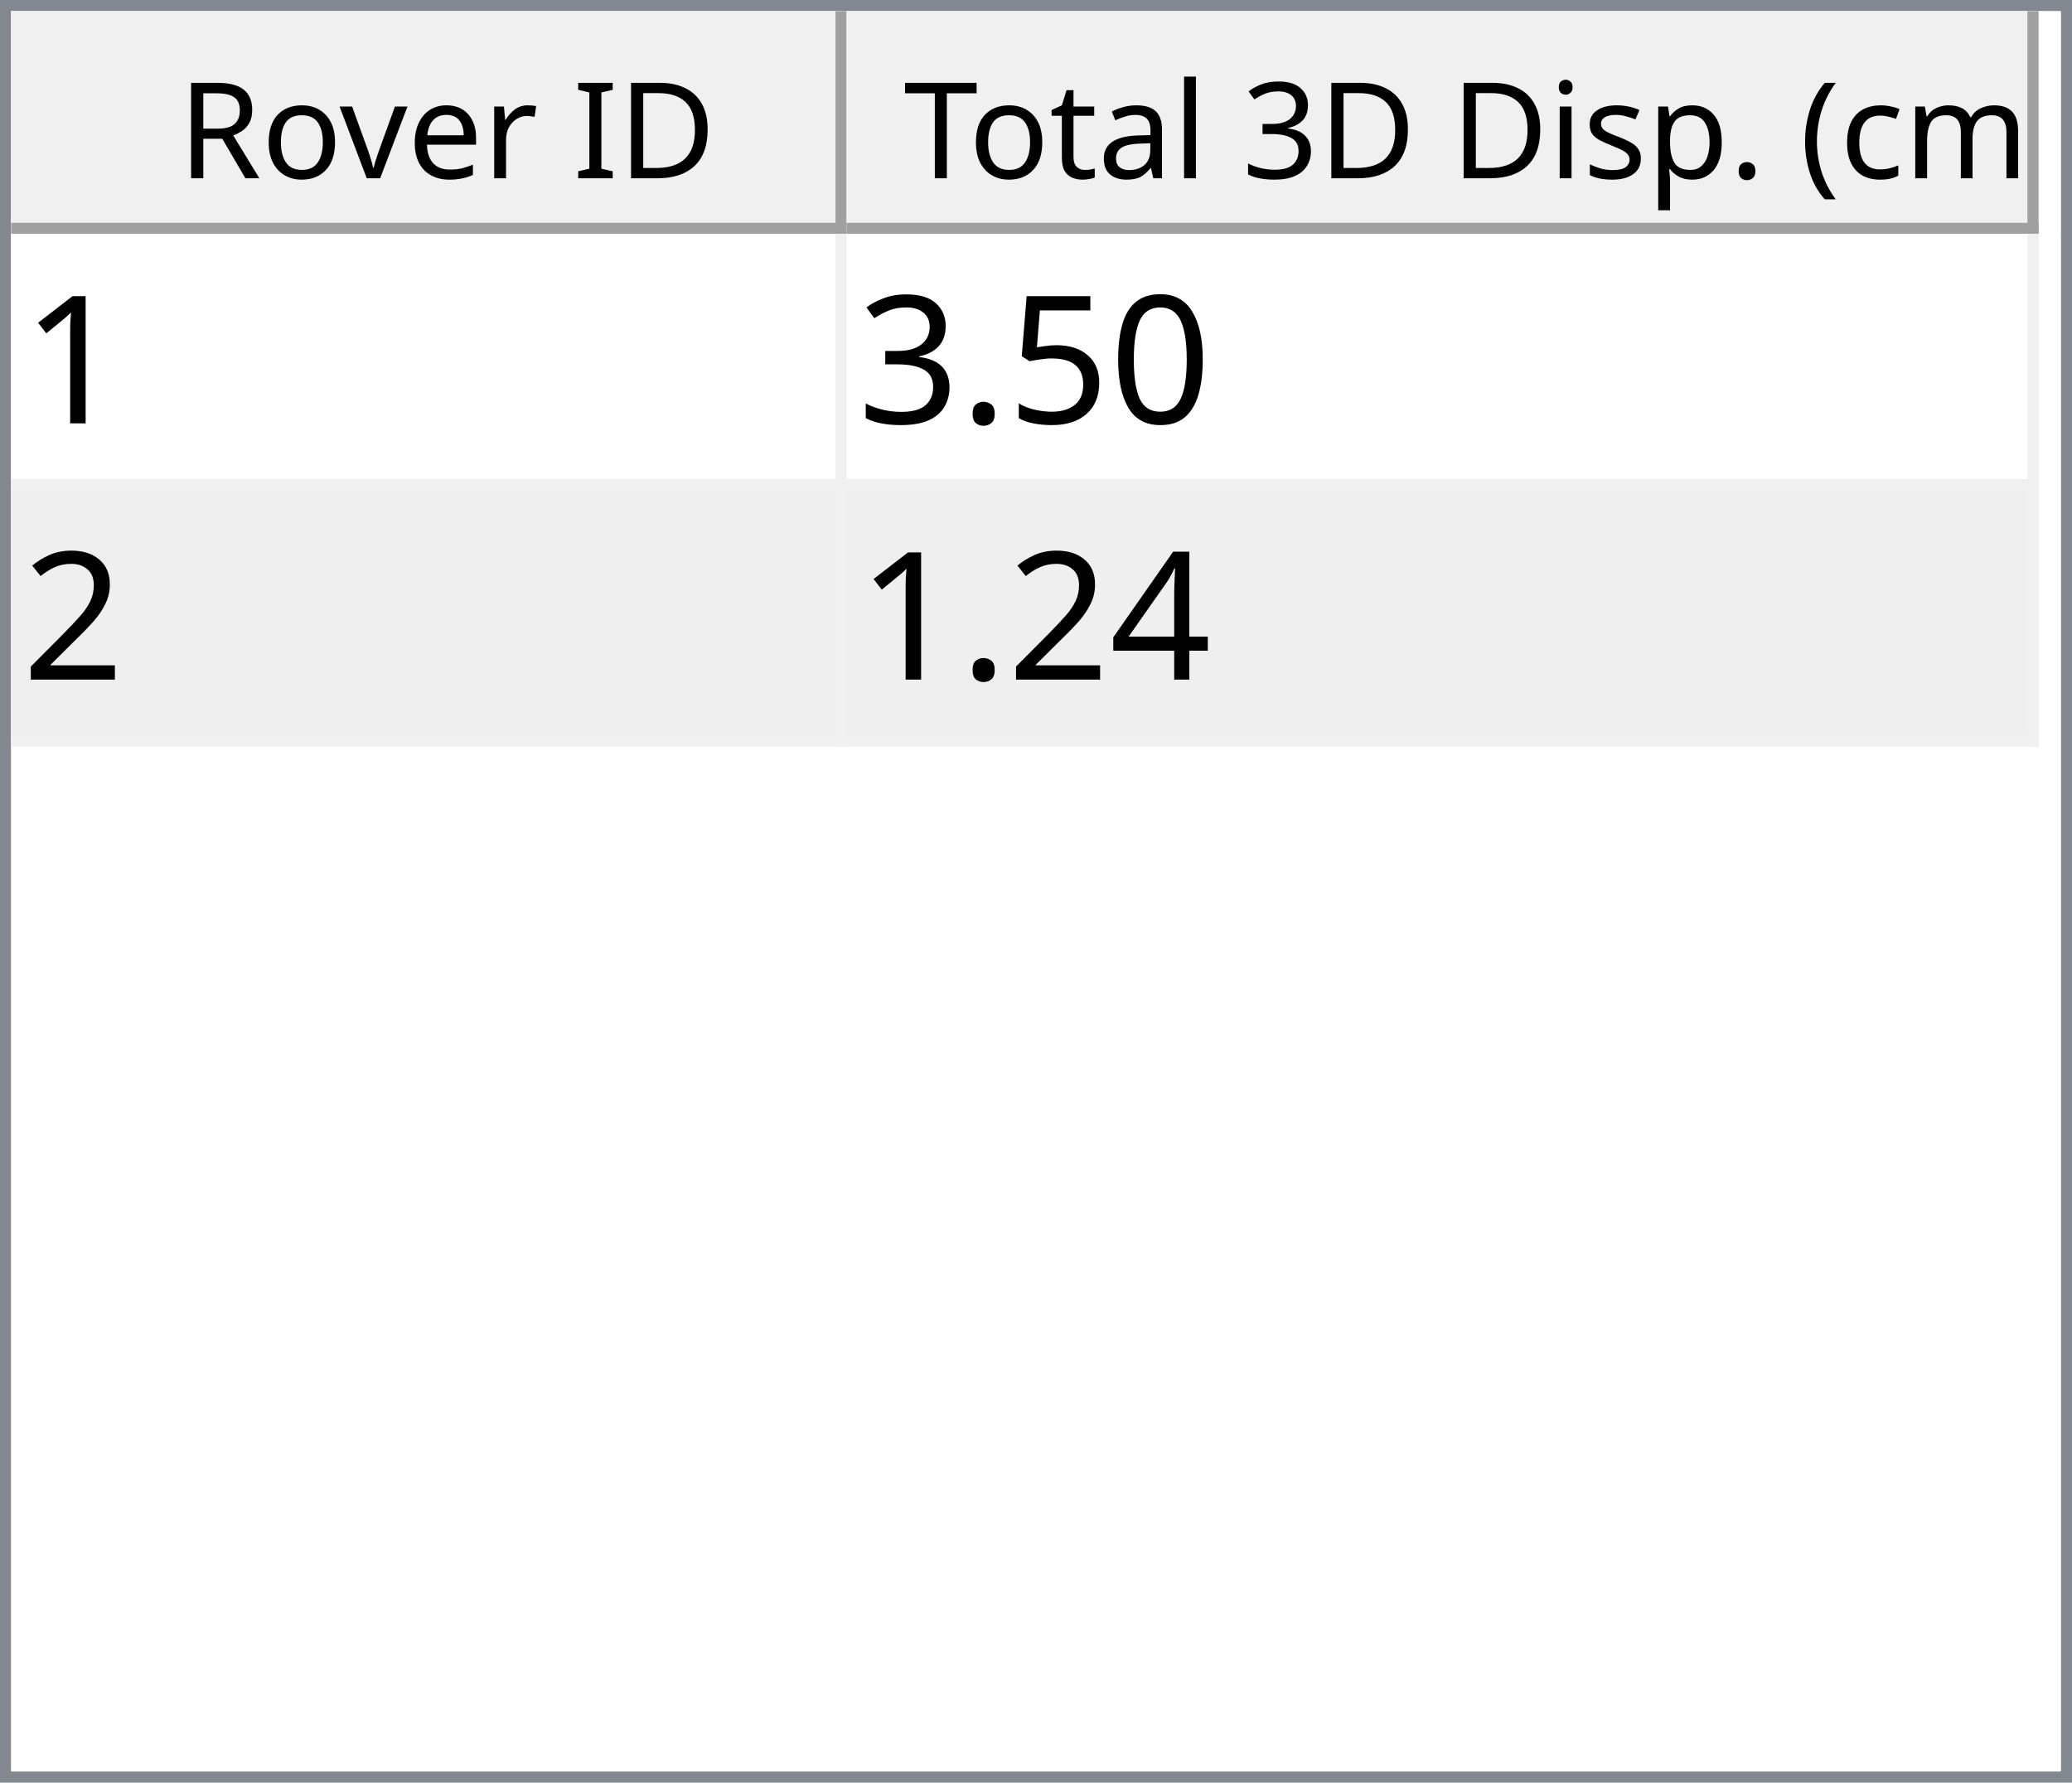
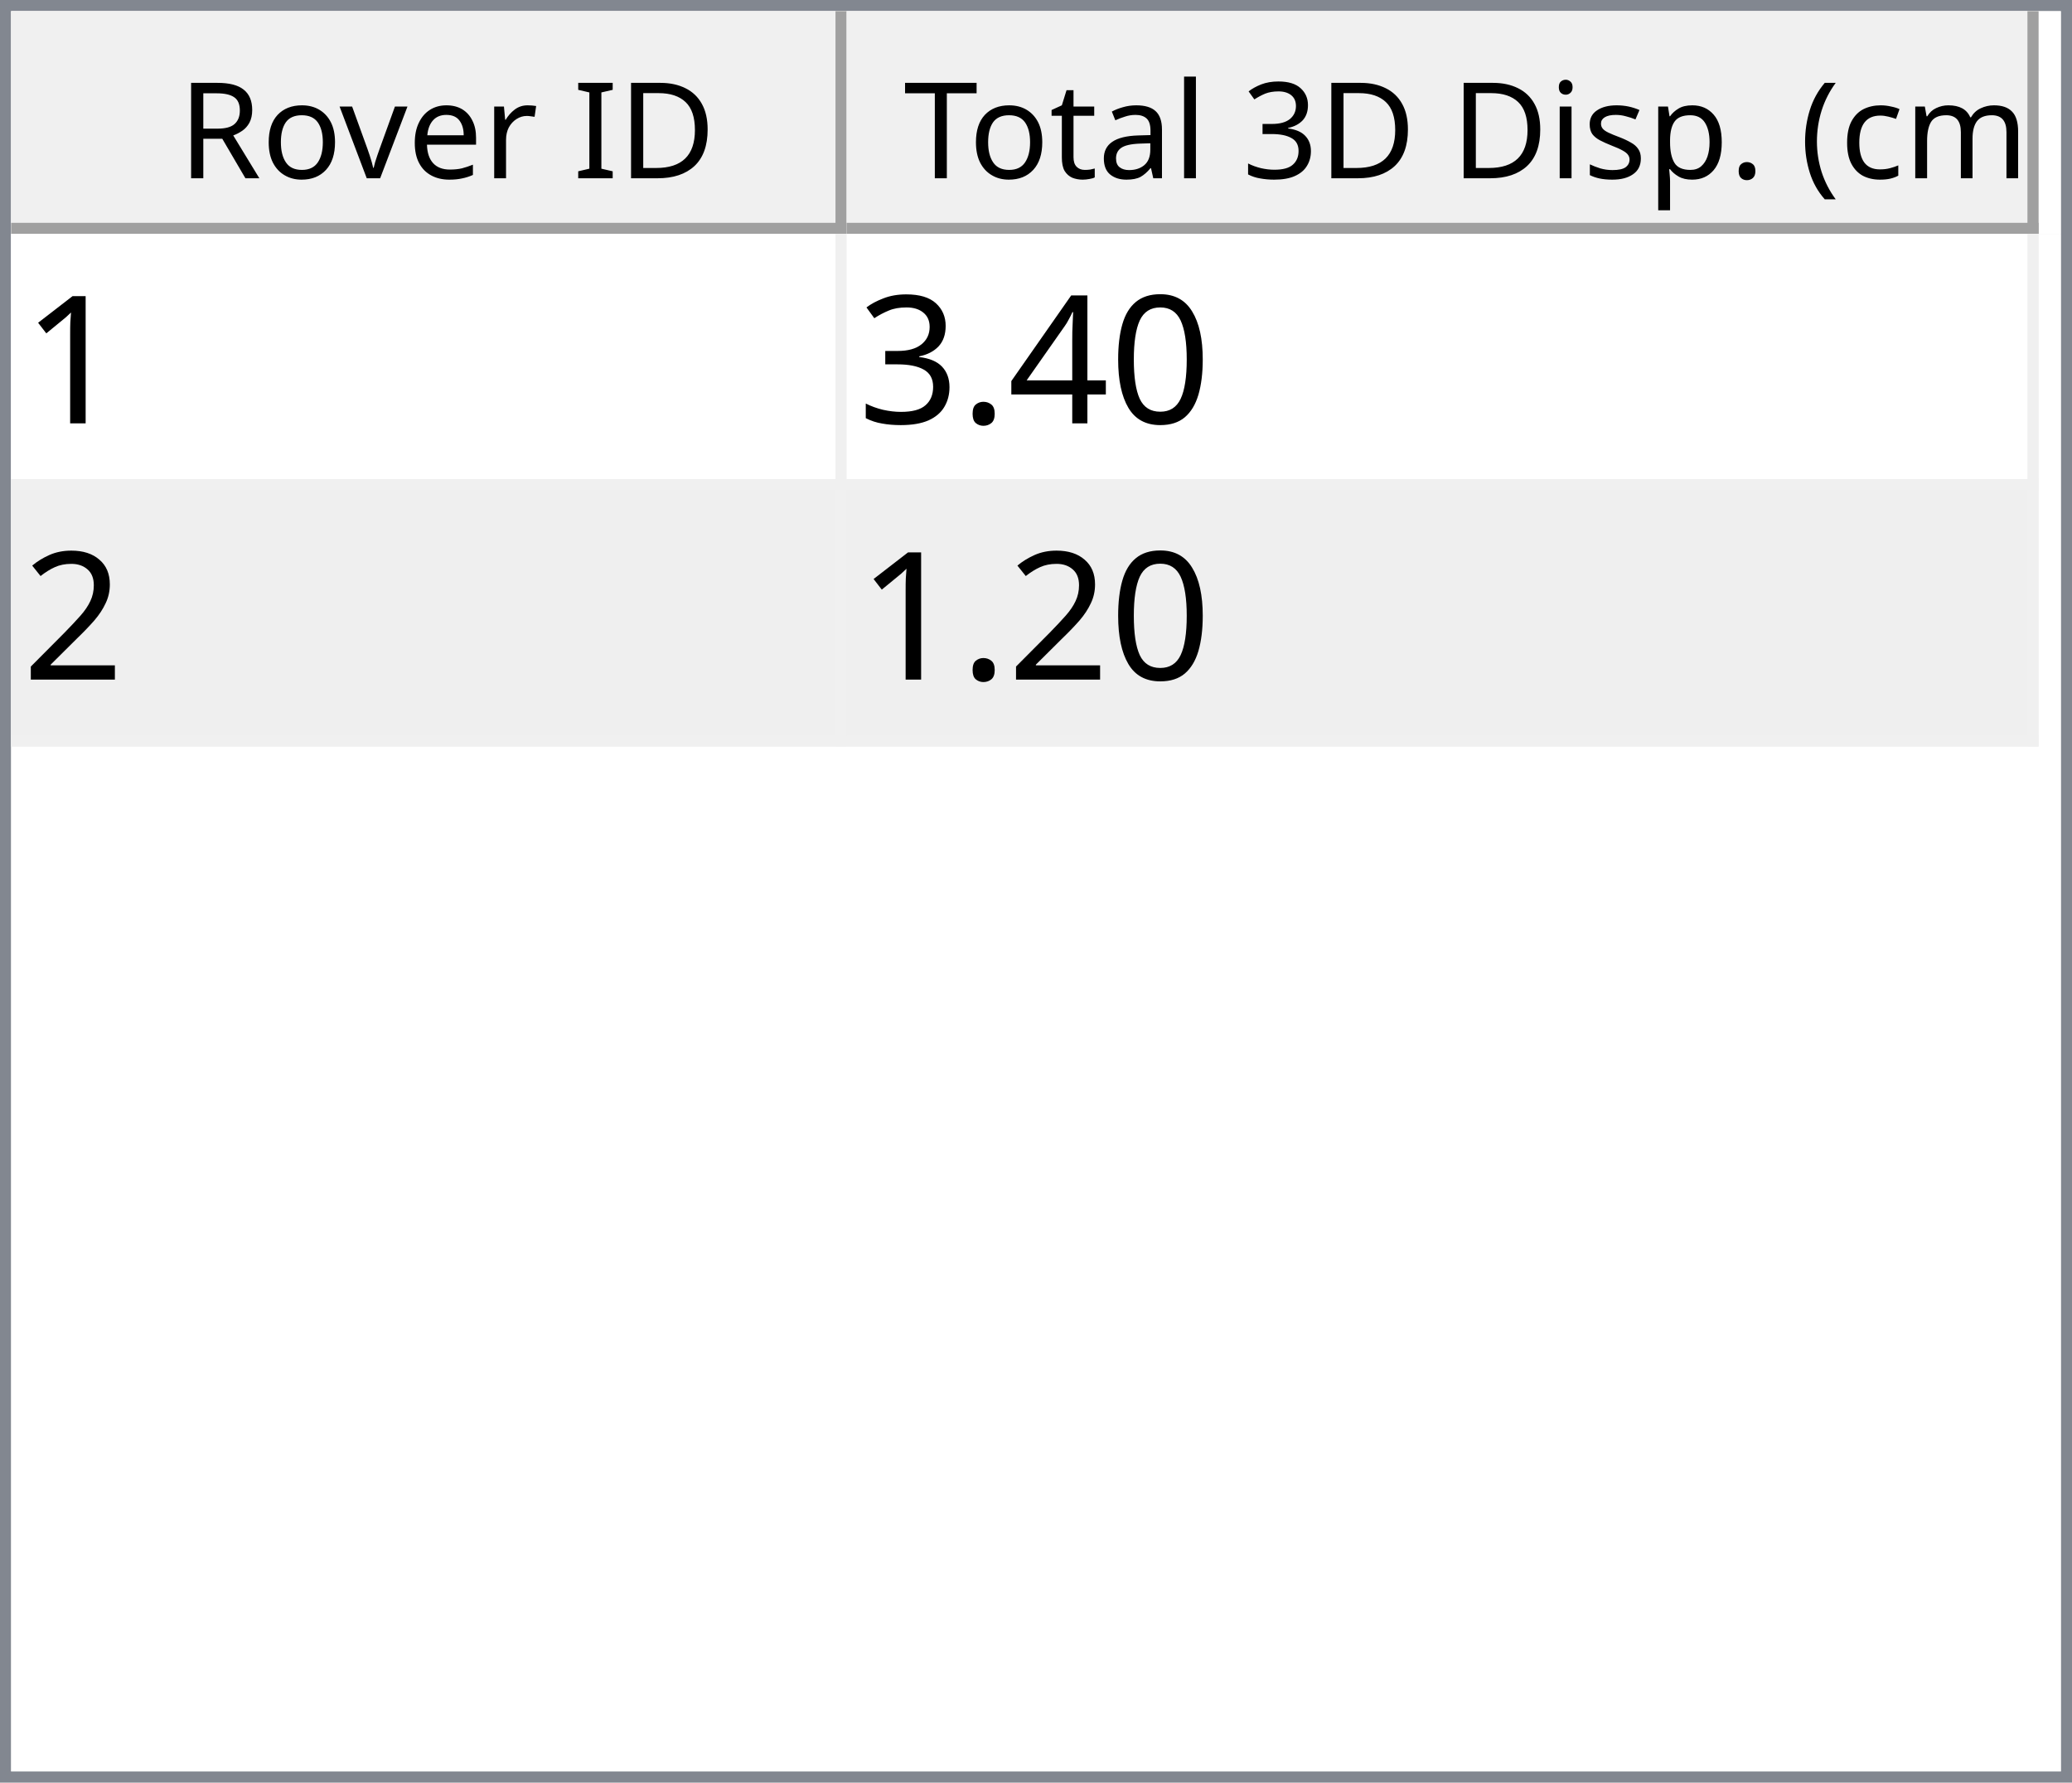
<svg xmlns="http://www.w3.org/2000/svg" style="fill-opacity:1; color-rendering:auto; color-interpolation:auto; text-rendering:auto; stroke:black; stroke-linecap:square; stroke-miterlimit:10; shape-rendering:auto; stroke-opacity:1; fill:black; stroke-dasharray:none; font-weight:normal; stroke-width:1; font-family:'Dialog'; font-style:normal; stroke-linejoin:miter; font-size:12px; stroke-dashoffset:0; image-rendering:auto;" width="186" height="160">
  <defs id="genericDefs" />
  <g>
    <defs id="defs1">
      <clipPath clipPathUnits="userSpaceOnUse" id="clipPath1">
        <path d="M0 0 L186 0 L186 160 L0 160 L0 0 Z" />
      </clipPath>
      <clipPath clipPathUnits="userSpaceOnUse" id="clipPath2">
        <path d="M0 0 L0 160 L186 160 L186 0 Z" />
      </clipPath>
      <clipPath clipPathUnits="userSpaceOnUse" id="clipPath3">
        <path d="M0 0 L0 20 L184 20 L184 0 Z" />
      </clipPath>
      <clipPath clipPathUnits="userSpaceOnUse" id="clipPath4">
        <path d="M0 0 L0 20 L75 20 L75 0 Z" />
      </clipPath>
      <clipPath clipPathUnits="userSpaceOnUse" id="clipPath5">
        <path d="M1 1 L1 19 L74 19 L74 1 Z" />
      </clipPath>
      <clipPath clipPathUnits="userSpaceOnUse" id="clipPath6">
        <path d="M0 0 L0 18 L73 18 L73 0 Z" />
      </clipPath>
      <clipPath clipPathUnits="userSpaceOnUse" id="clipPath7">
        <path d="M-0.5 -0.5 L-0.5 19.5 L74.5 19.5 L74.5 -0.5 Z" />
      </clipPath>
      <clipPath clipPathUnits="userSpaceOnUse" id="clipPath8">
        <path d="M0 0 L0 20 L107 20 L107 0 Z" />
      </clipPath>
      <clipPath clipPathUnits="userSpaceOnUse" id="clipPath9">
        <path d="M1 1 L1 19 L106 19 L106 1 Z" />
      </clipPath>
      <clipPath clipPathUnits="userSpaceOnUse" id="clipPath10">
        <path d="M0 0 L0 18 L105 18 L105 0 Z" />
      </clipPath>
      <clipPath clipPathUnits="userSpaceOnUse" id="clipPath11">
        <path d="M-0.5 -0.5 L-0.5 19.5 L106.5 19.5 L106.5 -0.5 Z" />
      </clipPath>
      <clipPath clipPathUnits="userSpaceOnUse" id="clipPath12">
        <path d="M0 0 L0 138 L184 138 L184 0 Z" />
      </clipPath>
      <clipPath clipPathUnits="userSpaceOnUse" id="clipPath13">
        <path d="M0 0 L0 46 L182 46 L182 0 Z" />
      </clipPath>
      <clipPath clipPathUnits="userSpaceOnUse" id="clipPath14">
        <path d="M-0.5 -0.5 L-0.5 45.5 L181.5 45.5 L181.5 -0.5 Z" />
      </clipPath>
      <clipPath clipPathUnits="userSpaceOnUse" id="clipPath15">
        <path d="M0 0 L0 22 L74 22 L74 0 Z" />
      </clipPath>
      <clipPath clipPathUnits="userSpaceOnUse" id="clipPath16">
        <path d="M0 0 L0 22 L106 22 L106 0 Z" />
      </clipPath>
      <font horiz-adv-x="64.551" id="font1">
        <font-face ascent="107.91" descent="25.098" units-per-em="100" style="font-style:normal; font-family:Segoe UI; font-weight:normal;" />
        <missing-glyph horiz-adv-x="64.551" d="M8.109 0 L8.109 68.266 L56.453 68.266 L56.453 0 L8.109 0 ZM15.328 7.234 L49.219 7.234 L49.219 61.031 L15.328 61.031 L15.328 7.234 Z" />
        <glyph unicode="D" horiz-adv-x="70.117" d="M9.188 0 L9.188 70.016 L28.516 70.016 Q65.531 70.016 65.531 35.891 Q65.531 19.672 55.25 9.836 Q44.969 0 27.734 0 L9.188 0 ZM17.391 62.594 L17.391 7.422 L27.828 7.422 Q41.609 7.422 49.273 14.797 Q56.938 22.172 56.938 35.688 Q56.938 62.594 28.328 62.594 L17.391 62.594 Z" />
        <glyph unicode="I" horiz-adv-x="26.611" d="M17.391 0 L9.188 0 L9.188 70.016 L17.391 70.016 L17.391 0 Z" />
        <glyph unicode=" " horiz-adv-x="27.393" d="" />
        <glyph unicode="r" horiz-adv-x="34.766" d="M34.188 41.891 Q32.078 43.5 28.125 43.5 Q23 43.5 19.555 38.672 Q16.109 33.844 16.109 25.484 L16.109 0 L8.109 0 L8.109 50 L16.109 50 L16.109 39.703 L16.312 39.703 Q18.016 44.969 21.531 47.922 Q25.047 50.875 29.391 50.875 Q32.516 50.875 34.188 50.203 L34.188 41.891 Z" />
        <glyph unicode="e" horiz-adv-x="52.295" d="M48.297 23 L12.984 23 Q13.188 14.656 17.484 10.109 Q21.781 5.562 29.297 5.562 Q37.75 5.562 44.828 11.141 L44.828 3.609 Q38.234 -1.172 27.391 -1.172 Q16.797 -1.172 10.742 5.641 Q4.688 12.453 4.688 24.812 Q4.688 36.469 11.305 43.82 Q17.922 51.172 27.734 51.172 Q37.547 51.172 42.922 44.828 Q48.297 38.484 48.297 27.203 L48.297 23 ZM40.094 29.781 Q40.047 36.719 36.75 40.578 Q33.453 44.438 27.594 44.438 Q21.922 44.438 17.969 40.383 Q14.016 36.328 13.094 29.781 L40.094 29.781 Z" />
        <glyph unicode="v" horiz-adv-x="47.9" d="M47.406 50 L27.484 0 L19.625 0 L0.688 50 L9.469 50 L22.172 13.672 Q23.578 9.672 23.922 6.688 L24.125 6.688 Q24.609 10.453 25.688 13.484 L38.969 50 L47.406 50 Z" />
        <glyph unicode="o" horiz-adv-x="58.594" d="M29 -1.172 Q17.922 -1.172 11.305 5.836 Q4.688 12.844 4.688 24.422 Q4.688 37.016 11.57 44.094 Q18.453 51.172 30.172 51.172 Q41.359 51.172 47.633 44.289 Q53.906 37.406 53.906 25.203 Q53.906 13.234 47.141 6.031 Q40.375 -1.172 29 -1.172 ZM29.594 44.438 Q21.875 44.438 17.383 39.188 Q12.891 33.938 12.891 24.703 Q12.891 15.828 17.43 10.695 Q21.969 5.562 29.594 5.562 Q37.359 5.562 41.531 10.594 Q45.703 15.625 45.703 24.906 Q45.703 34.281 41.531 39.359 Q37.359 44.438 29.594 44.438 Z" />
        <glyph unicode="R" horiz-adv-x="59.814" d="M59.375 0 L49.609 0 L37.891 19.625 Q36.281 22.359 34.766 24.289 Q33.25 26.219 31.664 27.438 Q30.078 28.656 28.25 29.219 Q26.422 29.781 24.125 29.781 L17.391 29.781 L17.391 0 L9.188 0 L9.188 70.016 L30.078 70.016 Q34.672 70.016 38.555 68.867 Q42.438 67.719 45.289 65.375 Q48.141 63.031 49.758 59.547 Q51.375 56.062 51.375 51.375 Q51.375 47.703 50.273 44.656 Q49.172 41.609 47.148 39.211 Q45.125 36.812 42.266 35.133 Q39.406 33.453 35.844 32.516 L35.844 32.328 Q37.594 31.547 38.891 30.547 Q40.188 29.547 41.359 28.18 Q42.531 26.812 43.68 25.078 Q44.828 23.344 46.234 21.047 L59.375 0 ZM17.391 62.594 L17.391 37.203 L28.516 37.203 Q31.594 37.203 34.203 38.133 Q36.812 39.062 38.719 40.797 Q40.625 42.531 41.703 45.047 Q42.781 47.562 42.781 50.688 Q42.781 56.297 39.141 59.445 Q35.5 62.594 28.609 62.594 L17.391 62.594 Z" />
        <glyph unicode=")" horiz-adv-x="30.176" d="M8.297 -15.922 L1.172 -15.922 Q16.406 2.344 16.406 26.812 Q16.406 51.469 1.078 70.016 L8.297 70.016 Q23.531 52.156 23.531 26.703 Q23.531 1.375 8.297 -15.922 Z" />
        <glyph unicode="m" horiz-adv-x="86.133" d="M79.109 0 L71.094 0 L71.094 28.719 Q71.094 37.016 68.531 40.727 Q65.969 44.438 59.906 44.438 Q54.781 44.438 51.195 39.75 Q47.609 35.062 47.609 28.516 L47.609 0 L39.594 0 L39.594 29.688 Q39.594 44.438 28.219 44.438 Q22.953 44.438 19.531 40.016 Q16.109 35.594 16.109 28.516 L16.109 0 L8.109 0 L8.109 50 L16.109 50 L16.109 42.094 L16.312 42.094 Q21.625 51.172 31.844 51.172 Q36.969 51.172 40.773 48.312 Q44.578 45.453 46 40.828 Q51.562 51.172 62.594 51.172 Q79.109 51.172 79.109 30.812 L79.109 0 Z" />
        <glyph unicode="c" horiz-adv-x="46.191" d="M42.188 2.297 Q36.422 -1.172 28.516 -1.172 Q17.828 -1.172 11.258 5.789 Q4.688 12.75 4.688 23.828 Q4.688 36.188 11.766 43.68 Q18.844 51.172 30.672 51.172 Q37.25 51.172 42.281 48.734 L42.281 40.531 Q36.719 44.438 30.375 44.438 Q22.703 44.438 17.797 38.945 Q12.891 33.453 12.891 24.516 Q12.891 15.719 17.508 10.641 Q22.125 5.562 29.891 5.562 Q36.422 5.562 42.188 9.906 L42.188 2.297 Z" />
        <glyph unicode="(" horiz-adv-x="30.176" d="M29.109 -15.922 L21.969 -15.922 Q6.844 1.375 6.844 26.703 Q6.844 52.156 21.969 70.016 L29.203 70.016 Q13.875 51.469 13.875 26.812 Q13.875 2.344 29.109 -15.922 Z" />
        <glyph unicode="." horiz-adv-x="21.68" d="M10.891 -1.078 Q8.641 -1.078 7.055 0.539 Q5.469 2.156 5.469 4.391 Q5.469 6.641 7.055 8.273 Q8.641 9.906 10.891 9.906 Q13.188 9.906 14.797 8.273 Q16.406 6.641 16.406 4.391 Q16.406 2.156 14.797 0.539 Q13.188 -1.078 10.891 -1.078 Z" />
        <glyph unicode="p" horiz-adv-x="58.789" d="M16.312 7.234 L16.109 7.234 L16.109 -23 L8.109 -23 L8.109 50 L16.109 50 L16.109 41.219 L16.312 41.219 Q22.219 51.172 33.594 51.172 Q43.266 51.172 48.688 44.461 Q54.109 37.75 54.109 26.469 Q54.109 13.922 48 6.375 Q41.891 -1.172 31.297 -1.172 Q21.578 -1.172 16.312 7.234 ZM16.109 27.391 L16.109 20.406 Q16.109 14.203 20.141 9.883 Q24.172 5.562 30.375 5.562 Q37.641 5.562 41.773 11.133 Q45.906 16.703 45.906 26.609 Q45.906 34.969 42.047 39.703 Q38.188 44.438 31.594 44.438 Q24.609 44.438 20.359 39.578 Q16.109 34.719 16.109 27.391 Z" />
        <glyph unicode="s" horiz-adv-x="42.432" d="M5.078 1.812 L5.078 10.406 Q11.625 5.562 19.484 5.562 Q30.031 5.562 30.031 12.594 Q30.031 14.594 29.125 15.992 Q28.219 17.391 26.68 18.461 Q25.141 19.531 23.07 20.383 Q21 21.234 18.609 22.172 Q15.281 23.484 12.766 24.828 Q10.25 26.172 8.57 27.859 Q6.891 29.547 6.031 31.695 Q5.172 33.844 5.172 36.719 Q5.172 40.234 6.789 42.945 Q8.406 45.656 11.086 47.484 Q13.766 49.312 17.211 50.242 Q20.656 51.172 24.312 51.172 Q30.812 51.172 35.938 48.922 L35.938 40.828 Q30.422 44.438 23.25 44.438 Q21 44.438 19.195 43.922 Q17.391 43.406 16.094 42.477 Q14.797 41.547 14.086 40.258 Q13.375 38.969 13.375 37.406 Q13.375 35.453 14.086 34.133 Q14.797 32.812 16.164 31.789 Q17.531 30.766 19.484 29.938 Q21.438 29.109 23.922 28.125 Q27.25 26.859 29.883 25.516 Q32.516 24.172 34.375 22.484 Q36.234 20.797 37.234 18.602 Q38.234 16.406 38.234 13.375 Q38.234 9.672 36.602 6.938 Q34.969 4.203 32.234 2.398 Q29.5 0.594 25.93 -0.289 Q22.359 -1.172 18.453 -1.172 Q10.75 -1.172 5.078 1.812 Z" />
        <glyph unicode="i" horiz-adv-x="24.219" d="M12.203 62.703 Q10.062 62.703 8.547 64.164 Q7.031 65.625 7.031 67.875 Q7.031 70.125 8.547 71.609 Q10.062 73.094 12.203 73.094 Q14.406 73.094 15.945 71.609 Q17.484 70.125 17.484 67.875 Q17.484 65.719 15.945 64.211 Q14.406 62.703 12.203 62.703 ZM16.109 0 L8.109 0 L8.109 50 L16.109 50 L16.109 0 Z" />
        <glyph unicode="3" horiz-adv-x="53.906" d="M46.531 19.828 Q46.531 15.094 44.75 11.211 Q42.969 7.328 39.719 4.57 Q36.469 1.812 31.93 0.297 Q27.391 -1.219 21.922 -1.219 Q11.922 -1.219 6 2.594 L6 11.188 Q13.094 5.609 22.219 5.609 Q25.875 5.609 28.828 6.539 Q31.781 7.469 33.906 9.227 Q36.031 10.984 37.18 13.477 Q38.328 15.969 38.328 19.094 Q38.328 32.812 18.797 32.812 L12.984 32.812 L12.984 39.594 L18.5 39.594 Q35.797 39.594 35.797 52.484 Q35.797 64.406 22.609 64.406 Q15.188 64.406 8.688 59.422 L8.688 67.188 Q15.375 71.188 24.609 71.188 Q29 71.188 32.57 69.969 Q36.141 68.75 38.68 66.555 Q41.219 64.359 42.609 61.281 Q44 58.203 44 54.5 Q44 40.672 30.031 36.719 L30.031 36.531 Q33.594 36.141 36.625 34.797 Q39.656 33.453 41.852 31.305 Q44.047 29.156 45.289 26.25 Q46.531 23.344 46.531 19.828 Z" />
        <glyph unicode="l" horiz-adv-x="24.219" d="M16.109 0 L8.109 0 L8.109 74.031 L16.109 74.031 L16.109 0 Z" />
        <glyph unicode="a" horiz-adv-x="50.879" d="M43.891 0 L35.891 0 L35.891 7.812 L35.688 7.812 Q30.469 -1.172 20.312 -1.172 Q12.844 -1.172 8.617 2.781 Q4.391 6.734 4.391 13.281 Q4.391 27.297 20.906 29.594 L35.891 31.688 Q35.891 44.438 25.594 44.438 Q16.547 44.438 9.281 38.281 L9.281 46.484 Q16.656 51.172 26.266 51.172 Q43.891 51.172 43.891 32.516 L43.891 0 ZM35.891 25.297 L23.828 23.641 Q18.266 22.859 15.43 20.875 Q12.594 18.891 12.594 13.875 Q12.594 10.203 15.211 7.883 Q17.828 5.562 22.172 5.562 Q28.125 5.562 32.008 9.742 Q35.891 13.922 35.891 20.312 L35.891 25.297 Z" />
        <glyph unicode="t" horiz-adv-x="33.887" d="M31.297 0.484 Q28.469 -1.078 23.828 -1.078 Q10.688 -1.078 10.688 13.578 L10.688 43.172 L2.094 43.172 L2.094 50 L10.688 50 L10.688 62.203 L18.703 64.797 L18.703 50 L31.297 50 L31.297 43.172 L18.703 43.172 L18.703 14.984 Q18.703 9.969 20.414 7.82 Q22.125 5.672 26.078 5.672 Q29.109 5.672 31.297 7.328 L31.297 0.484 Z" />
        <glyph unicode="T" horiz-adv-x="52.393" d="M50.594 62.594 L30.375 62.594 L30.375 0 L22.172 0 L22.172 62.594 L2 62.594 L2 70.016 L50.594 70.016 L50.594 62.594 Z" />
      </font>
      <font horiz-adv-x="75.0" id="font2">
        <font-face ascent="100.537" descent="21.973" units-per-em="100" style="font-style:normal; font-family:sans-serif; font-weight:normal;" />
        <missing-glyph horiz-adv-x="75.0" d="M12.5 0 L12.5 62.5 L62.5 62.5 L62.5 0 L12.5 0 ZM14.062 1.562 L60.938 1.562 L60.938 60.938 L14.062 60.938 L14.062 1.562 Z" />
        <glyph unicode="1" horiz-adv-x="55.615" d="M37.25 0 L28.469 0 L28.469 56 Q25.297 52.984 20.141 49.953 Q14.984 46.922 10.891 45.406 L10.891 53.906 Q18.266 57.375 23.781 62.305 Q29.297 67.234 31.594 71.875 L37.25 71.875 L37.25 0 Z" />
        <glyph unicode="0" horiz-adv-x="55.615" d="M4.156 35.297 Q4.156 48 6.766 55.742 Q9.375 63.484 14.523 67.68 Q19.672 71.875 27.484 71.875 Q33.25 71.875 37.594 69.555 Q41.938 67.234 44.773 62.867 Q47.609 58.5 49.219 52.227 Q50.828 45.953 50.828 35.297 Q50.828 22.703 48.242 14.969 Q45.656 7.234 40.508 3.008 Q35.359 -1.219 27.484 -1.219 Q17.141 -1.219 11.234 6.203 Q4.156 15.141 4.156 35.297 ZM13.188 35.297 Q13.188 17.672 17.312 11.836 Q21.438 6 27.484 6 Q33.547 6 37.672 11.859 Q41.797 17.719 41.797 35.297 Q41.797 52.984 37.672 58.789 Q33.547 64.594 27.391 64.594 Q21.344 64.594 17.719 59.469 Q13.188 52.938 13.188 35.297 Z" />
-         <glyph unicode="5" horiz-adv-x="55.615" d="M4.156 18.75 L13.375 19.531 Q14.406 12.797 18.141 9.398 Q21.875 6 27.156 6 Q33.5 6 37.891 10.789 Q42.281 15.578 42.281 23.484 Q42.281 31 38.062 35.352 Q33.844 39.703 27 39.703 Q22.75 39.703 19.336 37.773 Q15.922 35.844 13.969 32.766 L5.719 33.844 L12.641 70.609 L48.25 70.609 L48.25 62.203 L19.672 62.203 L15.828 42.969 Q22.266 47.469 29.344 47.469 Q38.719 47.469 45.164 40.969 Q51.609 34.469 51.609 24.266 Q51.609 14.547 45.953 7.469 Q39.062 -1.219 27.156 -1.219 Q17.391 -1.219 11.211 4.25 Q5.031 9.719 4.156 18.75 Z" />
+         <glyph unicode="4" horiz-adv-x="55.615" d="M32.328 0 L32.328 17.141 L1.266 17.141 L1.266 25.203 L33.938 71.578 L41.109 71.578 L41.109 25.203 L50.781 25.203 L50.781 17.141 L41.109 17.141 L41.109 0 L32.328 0 ZM32.328 25.203 L32.328 57.469 L9.906 25.203 L32.328 25.203 Z" />
        <glyph unicode="." horiz-adv-x="27.783" d="M9.078 0 L9.078 10.016 L19.094 10.016 L19.094 0 L9.078 0 Z" />
        <glyph unicode="3" horiz-adv-x="55.615" d="M4.203 18.891 L12.984 20.062 Q14.5 12.594 18.141 9.297 Q21.781 6 27 6 Q33.203 6 37.477 10.297 Q41.75 14.594 41.75 20.953 Q41.75 27 37.797 30.93 Q33.844 34.859 27.734 34.859 Q25.25 34.859 21.531 33.891 L22.516 41.609 Q23.391 41.5 23.922 41.5 Q29.547 41.5 34.039 44.43 Q38.531 47.359 38.531 53.469 Q38.531 58.297 35.258 61.477 Q31.984 64.656 26.812 64.656 Q21.688 64.656 18.266 61.43 Q14.844 58.203 13.875 51.766 L5.078 53.328 Q6.688 62.156 12.398 67.016 Q18.109 71.875 26.609 71.875 Q32.469 71.875 37.398 69.359 Q42.328 66.844 44.945 62.5 Q47.562 58.156 47.562 53.266 Q47.562 48.641 45.07 44.828 Q42.578 41.016 37.703 38.766 Q44.047 37.312 47.562 32.695 Q51.078 28.078 51.078 21.141 Q51.078 11.766 44.242 5.25 Q37.406 -1.266 26.953 -1.266 Q17.531 -1.266 11.305 4.352 Q5.078 9.969 4.203 18.891 Z" />
        <glyph unicode="2" horiz-adv-x="55.615" d="M50.344 8.453 L50.344 0 L3.031 0 Q2.938 3.172 4.047 6.109 Q5.859 10.938 9.836 15.625 Q13.812 20.312 21.344 26.469 Q33.016 36.031 37.117 41.625 Q41.219 47.219 41.219 52.203 Q41.219 57.422 37.477 61.008 Q33.734 64.594 27.734 64.594 Q21.391 64.594 17.578 60.789 Q13.766 56.984 13.719 50.25 L4.688 51.172 Q5.609 61.281 11.664 66.578 Q17.719 71.875 27.938 71.875 Q38.234 71.875 44.242 66.164 Q50.25 60.453 50.25 52 Q50.25 47.703 48.492 43.555 Q46.734 39.406 42.656 34.812 Q38.578 30.219 29.109 22.219 Q21.188 15.578 18.945 13.211 Q16.703 10.844 15.234 8.453 L50.344 8.453 Z" />
-         <glyph unicode="4" horiz-adv-x="55.615" d="M32.328 0 L32.328 17.141 L1.266 17.141 L1.266 25.203 L33.938 71.578 L41.109 71.578 L41.109 25.203 L50.781 25.203 L50.781 17.141 L41.109 17.141 L41.109 0 L32.328 0 ZM32.328 25.203 L32.328 57.469 L9.906 25.203 L32.328 25.203 Z" />
      </font>
    </defs>
    <g style="fill:white; stroke:white;">
      <rect x="0" y="0" width="186" style="clip-path:url(#clipPath1); stroke:none;" height="160" />
    </g>
    <g style="fill:white; text-rendering:optimizeSpeed; color-rendering:optimizeSpeed; image-rendering:optimizeSpeed; shape-rendering:crispEdges; stroke:white; color-interpolation:sRGB;">
      <rect x="0" width="186" height="160" y="0" style="stroke:none;" />
      <path style="stroke:none;" d="M0 160 L186 160 L186 0 L0 0 Z" />
    </g>
    <g style="fill:rgb(240,240,240); font-family:'Segoe UI'; stroke:rgb(240,240,240);">
      <rect x="0" y="0" width="186" style="clip-path:url(#clipPath2); stroke:none;" height="160" />
    </g>
    <g style="fill:rgb(130,135,144); font-family:'Segoe UI'; stroke:rgb(130,135,144);">
      <path d="M0 0 L186 0 L186 160 L0 160 L0 0 ZM1 1 L185 1 L185 159 L1 159 L1 1 Z" style="fill-rule:evenodd; clip-path:url(#clipPath2); stroke:none;" />
    </g>
    <g style="fill:white; font-family:'Segoe UI'; stroke:white;" transform="translate(1,1)">
      <rect x="0" y="0" width="184" style="clip-path:url(#clipPath3); stroke:none;" height="20" />
    </g>
    <g style="fill:rgb(240,240,240); font-family:'Segoe UI'; stroke:rgb(240,240,240);" transform="translate(1,1)">
      <rect x="0" y="0" width="75" style="clip-path:url(#clipPath4); stroke:none;" height="20" />
    </g>
    <g style="font-family:'Segoe UI';" transform="translate(2,2)">
      <text x="14" xml:space="preserve" y="14" style="clip-path:url(#clipPath6); stroke:none;">Rover ID</text>
    </g>
    <g style="fill:rgb(160,160,160); font-family:'Segoe UI'; stroke:rgb(160,160,160); stroke-linejoin:bevel;" transform="translate(1.5,1.5)">
      <line x1="74" x2="74" y1="0" style="fill:none; clip-path:url(#clipPath7);" y2="19" />
    </g>
    <g style="fill:rgb(160,160,160); font-family:'Segoe UI'; stroke:rgb(160,160,160); stroke-linejoin:bevel;" transform="matrix(1,0,0,1,1,1) translate(0.5,0.5)">
      <line x1="0" x2="74" y1="19" style="fill:none; clip-path:url(#clipPath7);" y2="19" />
    </g>
    <g style="fill:rgb(240,240,240); font-family:'Segoe UI'; stroke:rgb(240,240,240);" transform="translate(76,1)">
      <rect x="0" y="0" width="107" style="clip-path:url(#clipPath8); stroke:none;" height="20" />
    </g>
    <g style="font-family:'Segoe UI';" transform="translate(77,2)">
      <text x="1" xml:space="preserve" y="14" style="clip-path:url(#clipPath10); stroke:none;"> Total 3D Disp. (cm)</text>
    </g>
    <g style="fill:rgb(160,160,160); font-family:'Segoe UI'; stroke:rgb(160,160,160); stroke-linejoin:bevel;" transform="translate(76.5,1.5)">
      <line x1="106" x2="106" y1="0" style="fill:none; clip-path:url(#clipPath11);" y2="19" />
    </g>
    <g style="fill:rgb(160,160,160); font-family:'Segoe UI'; stroke:rgb(160,160,160); stroke-linejoin:bevel;" transform="matrix(1,0,0,1,76,1) translate(0.5,0.5)">
      <line x1="0" x2="106" y1="19" style="fill:none; clip-path:url(#clipPath11);" y2="19" />
    </g>
    <g style="fill:white; font-family:'Segoe UI'; stroke:white;" transform="translate(1,21)">
      <rect x="0" y="0" width="184" style="clip-path:url(#clipPath12); stroke:none;" height="138" />
    </g>
    <g style="fill:rgb(240,240,240); font-size:16px; font-family:sans-serif; stroke:rgb(240,240,240);" transform="translate(1,21)">
      <rect x="0" y="0" width="182" style="clip-path:url(#clipPath13); stroke:none;" height="46" />
      <line transform="translate(0.5,0.5)" x1="0" x2="181" y1="22" style="clip-path:url(#clipPath14); fill:none; stroke-linejoin:bevel;" y2="22" />
    </g>
    <g transform="matrix(1,0,0,1,1,21) translate(0.5,0.5)" style="fill:rgb(240,240,240); font-size:16px; font-family:sans-serif; stroke:rgb(240,240,240); stroke-linejoin:bevel;">
      <line x1="0" x2="181" y1="45" style="fill:none; clip-path:url(#clipPath14);" y2="45" />
    </g>
    <g transform="matrix(1,0,0,1,1,21) translate(0.5,0.5)" style="fill:rgb(240,240,240); font-size:16px; font-family:sans-serif; stroke:rgb(240,240,240); stroke-linejoin:bevel;">
      <line x1="74" x2="74" y1="0" style="fill:none; clip-path:url(#clipPath14);" y2="45" />
    </g>
    <g transform="matrix(1,0,0,1,1,21) translate(0.5,0.5)" style="fill:rgb(240,240,240); font-size:16px; font-family:sans-serif; stroke:rgb(240,240,240); stroke-linejoin:bevel;">
      <line x1="181" x2="181" y1="0" style="fill:none; clip-path:url(#clipPath14);" y2="45" />
    </g>
    <g style="fill:white; font-size:16px; font-family:sans-serif; stroke:white;" transform="matrix(1,0,0,1,1,21)">
      <rect x="0" y="0" width="74" style="clip-path:url(#clipPath15); stroke:none;" height="22" />
      <text x="1" y="17" style="fill:black; clip-path:url(#clipPath15); stroke:none;" xml:space="preserve">1</text>
    </g>
    <g style="fill:white; font-size:16px; font-family:sans-serif; stroke:white;" transform="matrix(1,0,0,1,1,21) translate(75,0)">
      <rect x="0" y="0" width="106" style="clip-path:url(#clipPath16); stroke:none;" height="22" />
-       <text x="1" y="17" style="fill:black; clip-path:url(#clipPath16); stroke:none;" xml:space="preserve">3.50</text>
+       <text x="1" y="17" style="fill:black; clip-path:url(#clipPath16); stroke:none;" xml:space="preserve">3.40</text>
    </g>
    <g style="fill:rgb(239,239,239); font-size:16px; font-family:sans-serif; stroke:rgb(239,239,239);" transform="matrix(1,0,0,1,1,21) translate(0,23)">
      <rect x="0" y="0" width="74" style="clip-path:url(#clipPath15); stroke:none;" height="22" />
      <text x="1" y="17" style="fill:black; clip-path:url(#clipPath15); stroke:none;" xml:space="preserve">2</text>
    </g>
    <g style="fill:rgb(239,239,239); font-size:16px; font-family:sans-serif; stroke:rgb(239,239,239);" transform="matrix(1,0,0,1,1,21) translate(75,23)">
      <rect x="0" y="0" width="106" style="clip-path:url(#clipPath16); stroke:none;" height="22" />
-       <text x="1" y="17" style="fill:black; clip-path:url(#clipPath16); stroke:none;" xml:space="preserve">1.24</text>
+       <text x="1" y="17" style="fill:black; clip-path:url(#clipPath16); stroke:none;" xml:space="preserve">1.20</text>
    </g>
  </g>
</svg>
